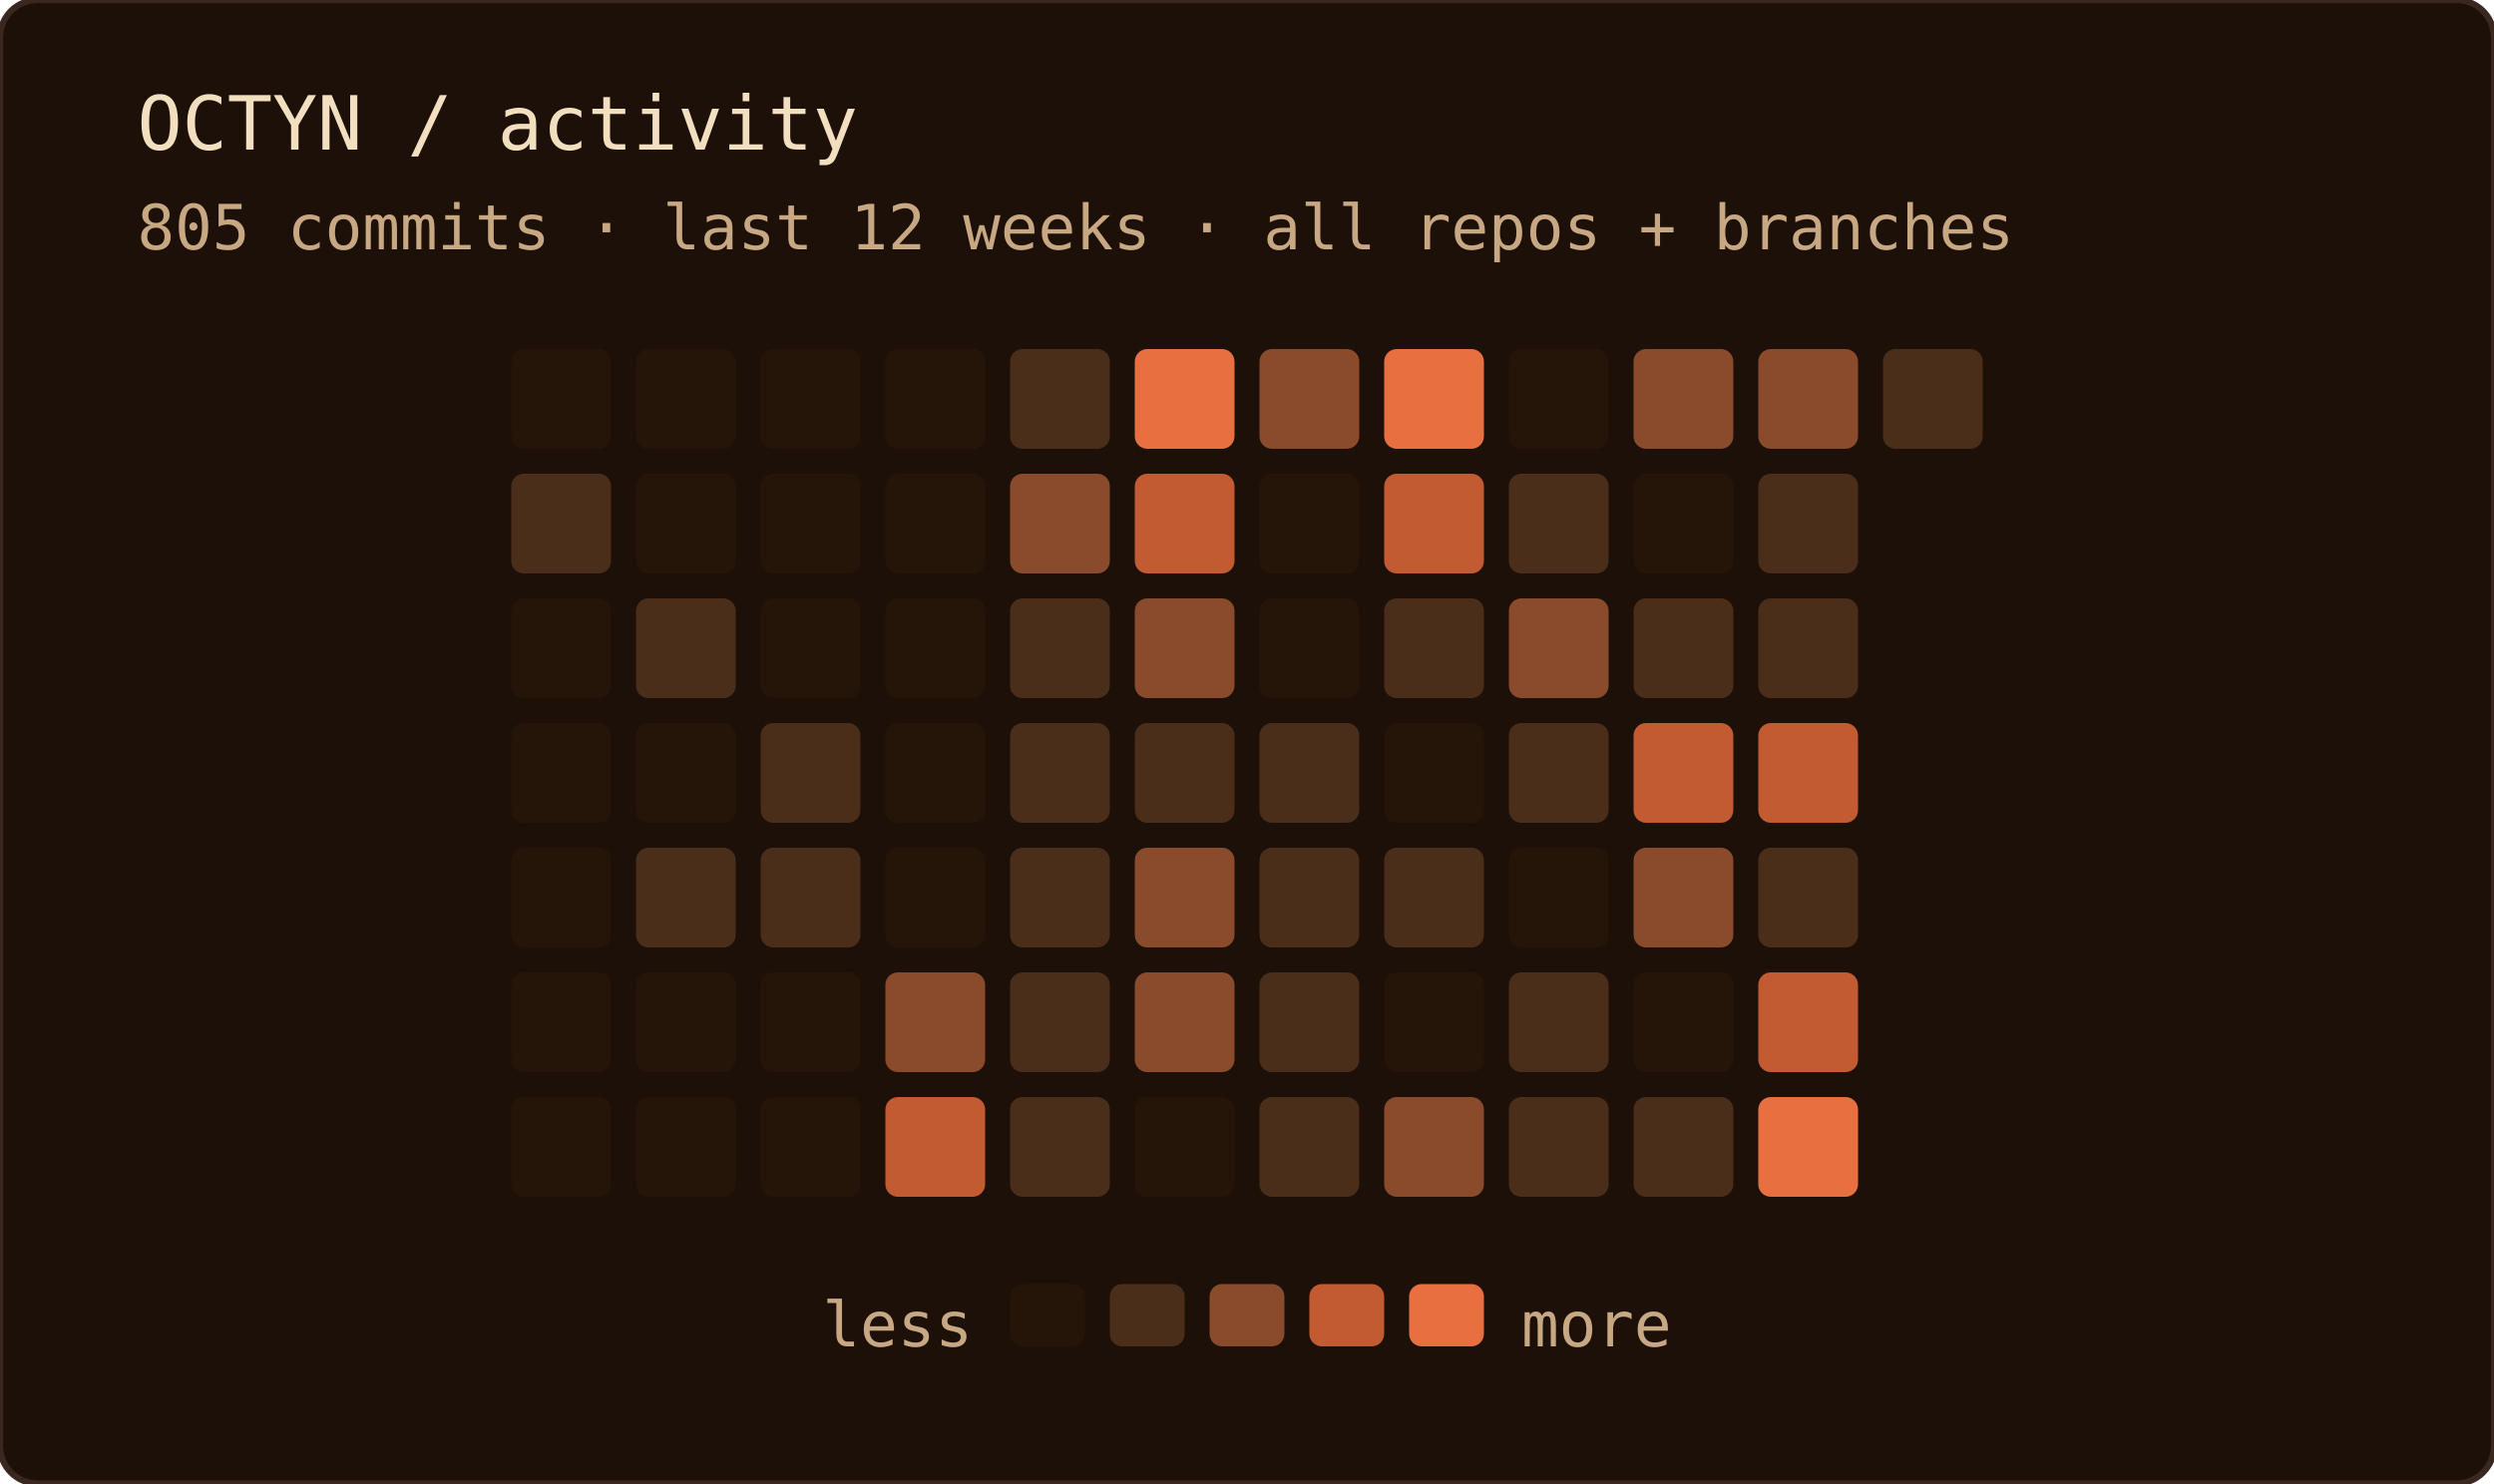
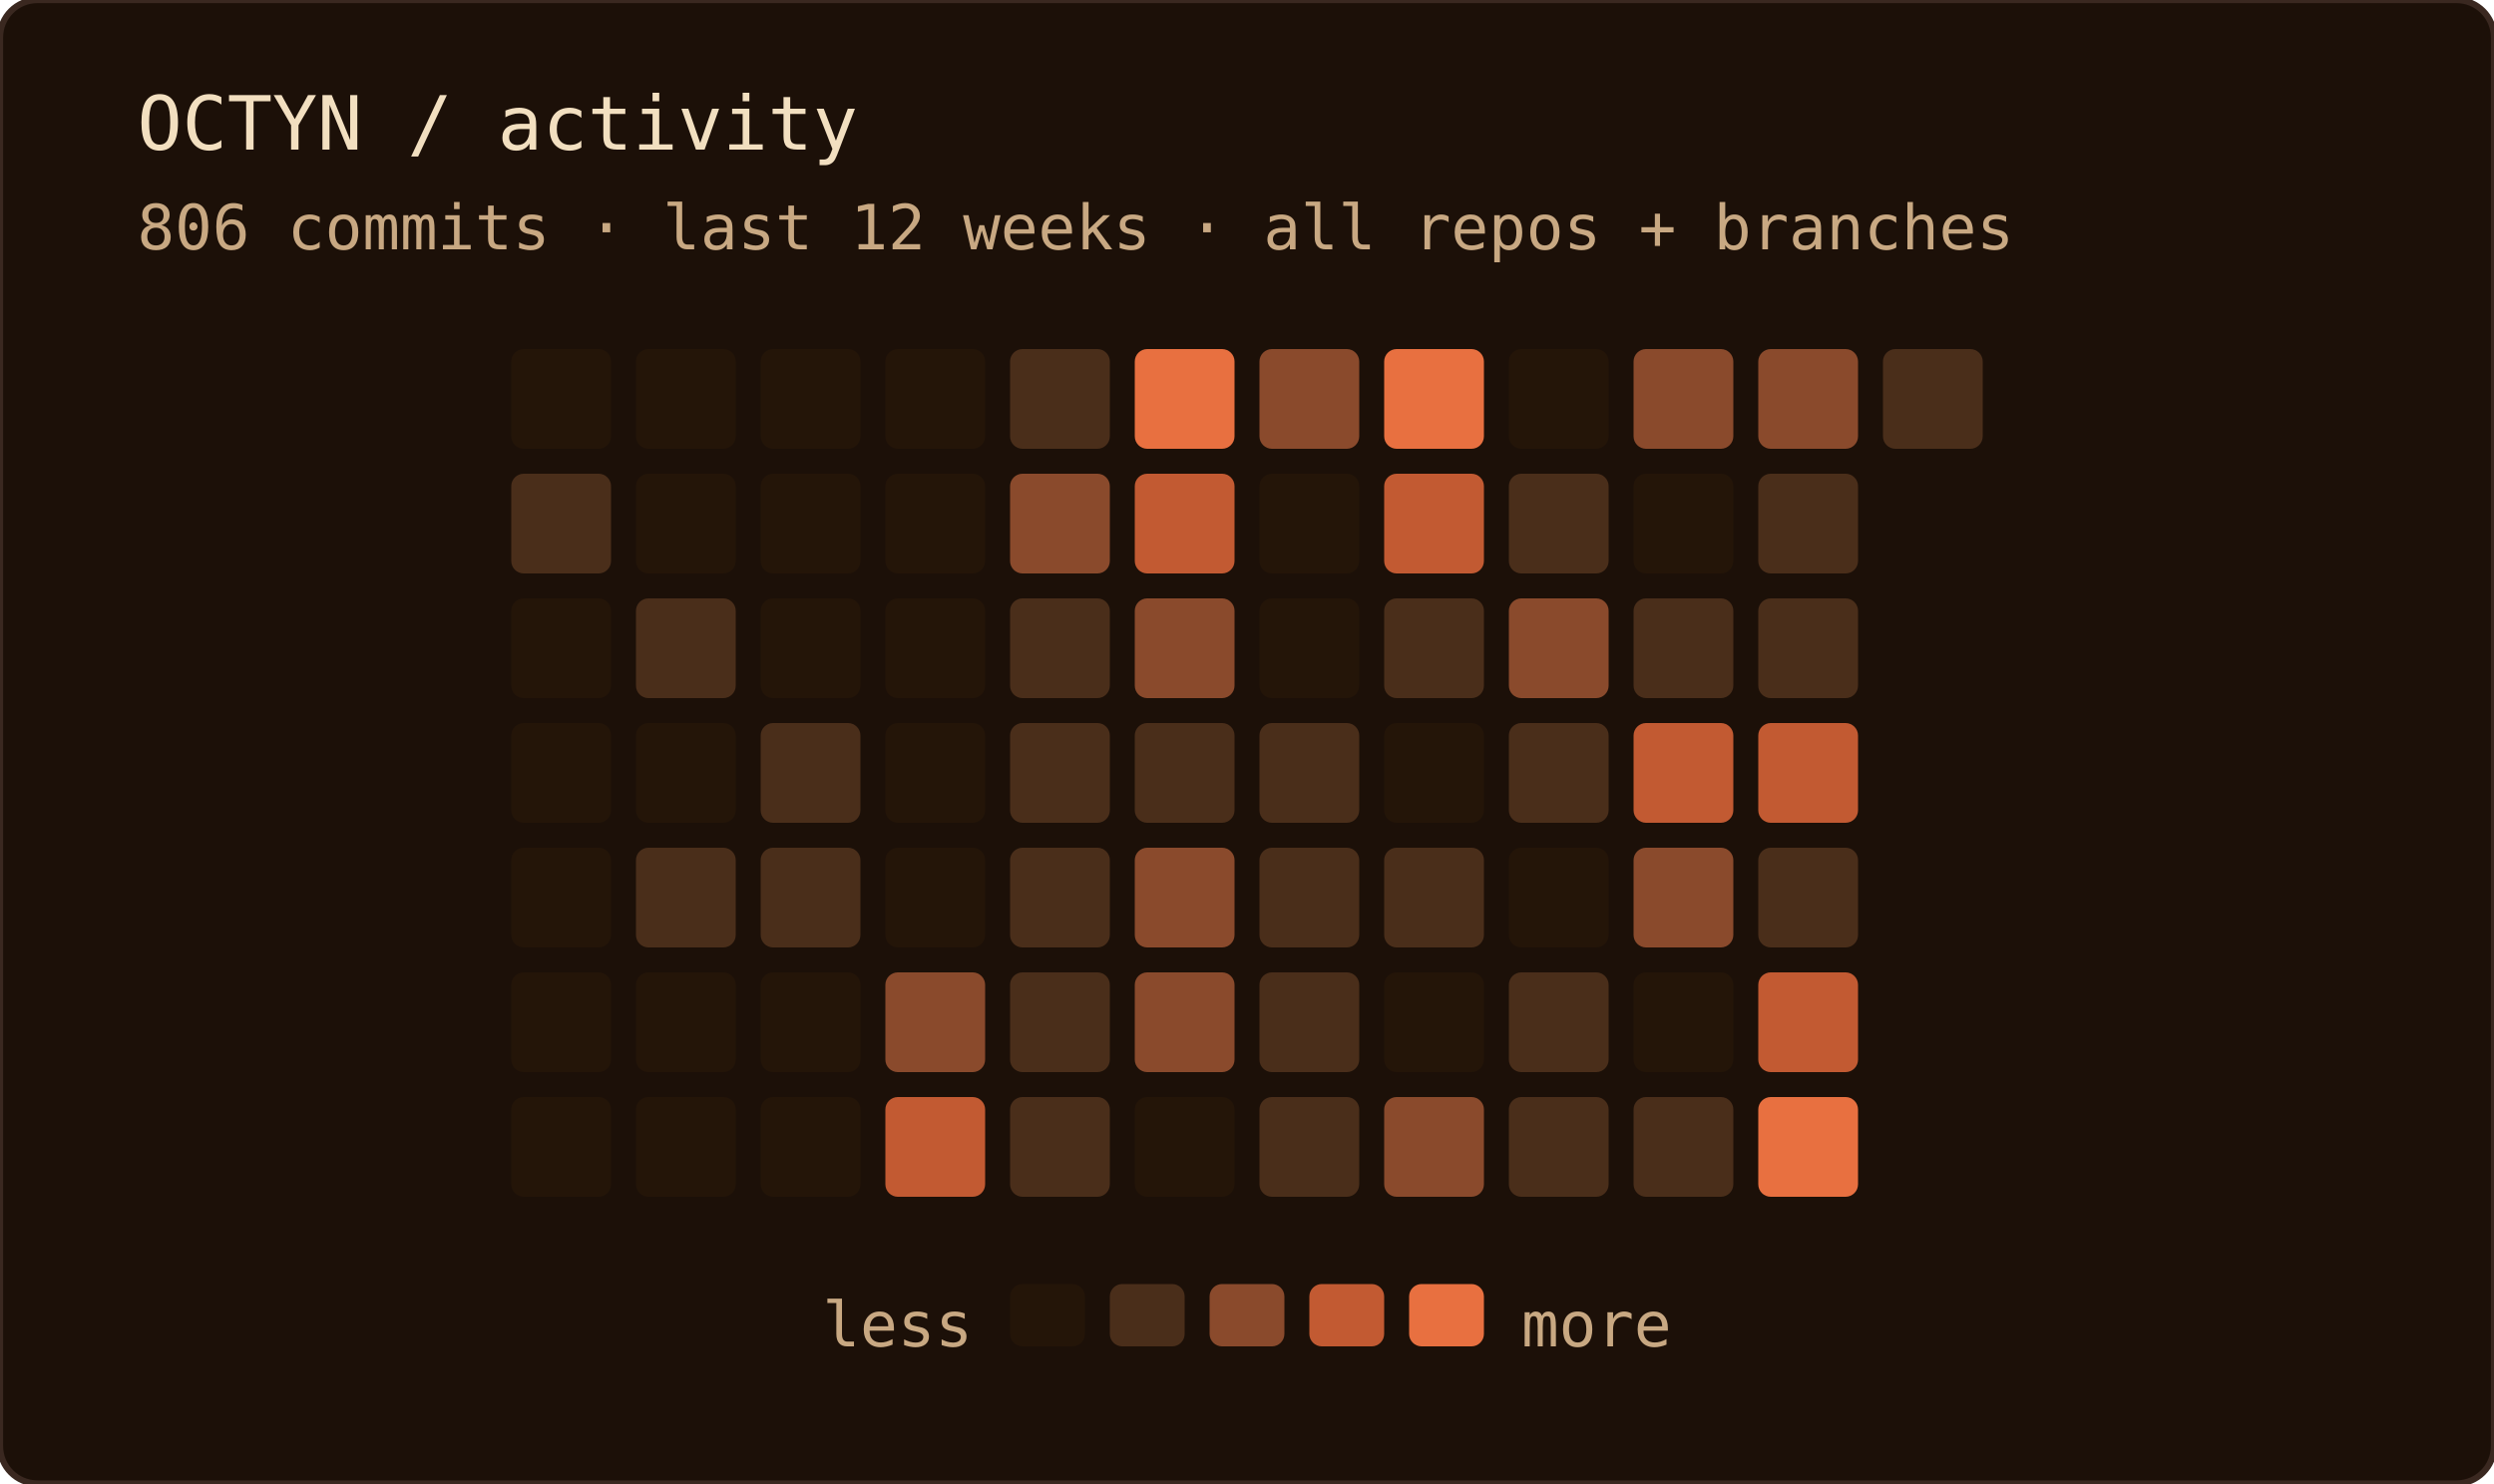
<svg xmlns="http://www.w3.org/2000/svg" width="400" height="238" role="img" aria-label="OCTYN commit activity — last 12 weeks · all repos + branches">
  <rect width="100%" height="100%" rx="6" fill="#1c1008" />
  <rect width="100%" height="100%" rx="6" fill="none" stroke="#3a2820" stroke-width="1" />
  <text x="22" y="24" font-family="'JetBrains Mono', 'Fira Code', ui-monospace, SFMono-Regular, Menlo, monospace" font-size="12" fill="#f2dfc0">OCTYN / activity</text>
-   <text x="22" y="40" font-family="'JetBrains Mono', 'Fira Code', ui-monospace, SFMono-Regular, Menlo, monospace" font-size="10" fill="#c8a882">805 commits · last 12 weeks · all repos + branches</text>
+   <text x="22" y="40" font-family="'JetBrains Mono', 'Fira Code', ui-monospace, SFMono-Regular, Menlo, monospace" font-size="10" fill="#c8a882">806 commits · last 12 weeks · all repos + branches</text>
  <rect x="82" y="56" width="16" height="16" rx="2" fill="#241508" />
  <rect x="82" y="76" width="16" height="16" rx="2" fill="#4a2e1a" />
  <rect x="82" y="96" width="16" height="16" rx="2" fill="#241508" />
  <rect x="82" y="116" width="16" height="16" rx="2" fill="#241508" />
  <rect x="82" y="136" width="16" height="16" rx="2" fill="#241508" />
  <rect x="82" y="156" width="16" height="16" rx="2" fill="#241508" />
  <rect x="82" y="176" width="16" height="16" rx="2" fill="#241508" />
  <rect x="102" y="56" width="16" height="16" rx="2" fill="#241508" />
  <rect x="102" y="76" width="16" height="16" rx="2" fill="#241508" />
  <rect x="102" y="96" width="16" height="16" rx="2" fill="#4a2e1a" />
  <rect x="102" y="116" width="16" height="16" rx="2" fill="#241508" />
  <rect x="102" y="136" width="16" height="16" rx="2" fill="#4a2e1a" />
  <rect x="102" y="156" width="16" height="16" rx="2" fill="#241508" />
  <rect x="102" y="176" width="16" height="16" rx="2" fill="#241508" />
  <rect x="122" y="56" width="16" height="16" rx="2" fill="#241508" />
  <rect x="122" y="76" width="16" height="16" rx="2" fill="#241508" />
  <rect x="122" y="96" width="16" height="16" rx="2" fill="#241508" />
  <rect x="122" y="116" width="16" height="16" rx="2" fill="#4a2e1a" />
  <rect x="122" y="136" width="16" height="16" rx="2" fill="#4a2e1a" />
  <rect x="122" y="156" width="16" height="16" rx="2" fill="#241508" />
  <rect x="122" y="176" width="16" height="16" rx="2" fill="#241508" />
  <rect x="142" y="56" width="16" height="16" rx="2" fill="#241508" />
  <rect x="142" y="76" width="16" height="16" rx="2" fill="#241508" />
  <rect x="142" y="96" width="16" height="16" rx="2" fill="#241508" />
  <rect x="142" y="116" width="16" height="16" rx="2" fill="#241508" />
  <rect x="142" y="136" width="16" height="16" rx="2" fill="#241508" />
  <rect x="142" y="156" width="16" height="16" rx="2" fill="#8a4a2c" />
  <rect x="142" y="176" width="16" height="16" rx="2" fill="#c25a32" />
  <rect x="162" y="56" width="16" height="16" rx="2" fill="#4a2e1a" />
  <rect x="162" y="76" width="16" height="16" rx="2" fill="#8a4a2c" />
  <rect x="162" y="96" width="16" height="16" rx="2" fill="#4a2e1a" />
  <rect x="162" y="116" width="16" height="16" rx="2" fill="#4a2e1a" />
  <rect x="162" y="136" width="16" height="16" rx="2" fill="#4a2e1a" />
  <rect x="162" y="156" width="16" height="16" rx="2" fill="#4a2e1a" />
  <rect x="162" y="176" width="16" height="16" rx="2" fill="#4a2e1a" />
  <rect x="182" y="56" width="16" height="16" rx="2" fill="#e87040" />
  <rect x="182" y="76" width="16" height="16" rx="2" fill="#c25a32" />
  <rect x="182" y="96" width="16" height="16" rx="2" fill="#8a4a2c" />
  <rect x="182" y="116" width="16" height="16" rx="2" fill="#4a2e1a" />
  <rect x="182" y="136" width="16" height="16" rx="2" fill="#8a4a2c" />
  <rect x="182" y="156" width="16" height="16" rx="2" fill="#8a4a2c" />
  <rect x="182" y="176" width="16" height="16" rx="2" fill="#241508" />
  <rect x="202" y="56" width="16" height="16" rx="2" fill="#8a4a2c" />
  <rect x="202" y="76" width="16" height="16" rx="2" fill="#241508" />
  <rect x="202" y="96" width="16" height="16" rx="2" fill="#241508" />
  <rect x="202" y="116" width="16" height="16" rx="2" fill="#4a2e1a" />
  <rect x="202" y="136" width="16" height="16" rx="2" fill="#4a2e1a" />
  <rect x="202" y="156" width="16" height="16" rx="2" fill="#4a2e1a" />
  <rect x="202" y="176" width="16" height="16" rx="2" fill="#4a2e1a" />
  <rect x="222" y="56" width="16" height="16" rx="2" fill="#e87040" />
  <rect x="222" y="76" width="16" height="16" rx="2" fill="#c25a32" />
  <rect x="222" y="96" width="16" height="16" rx="2" fill="#4a2e1a" />
  <rect x="222" y="116" width="16" height="16" rx="2" fill="#241508" />
  <rect x="222" y="136" width="16" height="16" rx="2" fill="#4a2e1a" />
  <rect x="222" y="156" width="16" height="16" rx="2" fill="#241508" />
  <rect x="222" y="176" width="16" height="16" rx="2" fill="#8a4a2c" />
  <rect x="242" y="56" width="16" height="16" rx="2" fill="#241508" />
  <rect x="242" y="76" width="16" height="16" rx="2" fill="#4a2e1a" />
  <rect x="242" y="96" width="16" height="16" rx="2" fill="#8a4a2c" />
  <rect x="242" y="116" width="16" height="16" rx="2" fill="#4a2e1a" />
  <rect x="242" y="136" width="16" height="16" rx="2" fill="#241508" />
  <rect x="242" y="156" width="16" height="16" rx="2" fill="#4a2e1a" />
  <rect x="242" y="176" width="16" height="16" rx="2" fill="#4a2e1a" />
  <rect x="262" y="56" width="16" height="16" rx="2" fill="#8a4a2c" />
  <rect x="262" y="76" width="16" height="16" rx="2" fill="#241508" />
  <rect x="262" y="96" width="16" height="16" rx="2" fill="#4a2e1a" />
  <rect x="262" y="116" width="16" height="16" rx="2" fill="#c25a32" />
  <rect x="262" y="136" width="16" height="16" rx="2" fill="#8a4a2c" />
  <rect x="262" y="156" width="16" height="16" rx="2" fill="#241508" />
  <rect x="262" y="176" width="16" height="16" rx="2" fill="#4a2e1a" />
  <rect x="282" y="56" width="16" height="16" rx="2" fill="#8a4a2c" />
  <rect x="282" y="76" width="16" height="16" rx="2" fill="#4a2e1a" />
  <rect x="282" y="96" width="16" height="16" rx="2" fill="#4a2e1a" />
  <rect x="282" y="116" width="16" height="16" rx="2" fill="#c25a32" />
  <rect x="282" y="136" width="16" height="16" rx="2" fill="#4a2e1a" />
  <rect x="282" y="156" width="16" height="16" rx="2" fill="#c25a32" />
  <rect x="282" y="176" width="16" height="16" rx="2" fill="#e87040" />
  <rect x="302" y="56" width="16" height="16" rx="2" fill="#4a2e1a" />
  <text x="156" y="216" text-anchor="end" font-family="'JetBrains Mono', 'Fira Code', ui-monospace, SFMono-Regular, Menlo, monospace" font-size="10" fill="#c8a882">less</text>
  <rect x="162" y="206" width="12" height="10" rx="2" fill="#241508" />
  <rect x="178" y="206" width="12" height="10" rx="2" fill="#4a2e1a" />
  <rect x="194" y="206" width="12" height="10" rx="2" fill="#8a4a2c" />
  <rect x="210" y="206" width="12" height="10" rx="2" fill="#c25a32" />
  <rect x="226" y="206" width="12" height="10" rx="2" fill="#e87040" />
  <text x="244" y="216" font-family="'JetBrains Mono', 'Fira Code', ui-monospace, SFMono-Regular, Menlo, monospace" font-size="10" fill="#c8a882">more</text>
</svg>
